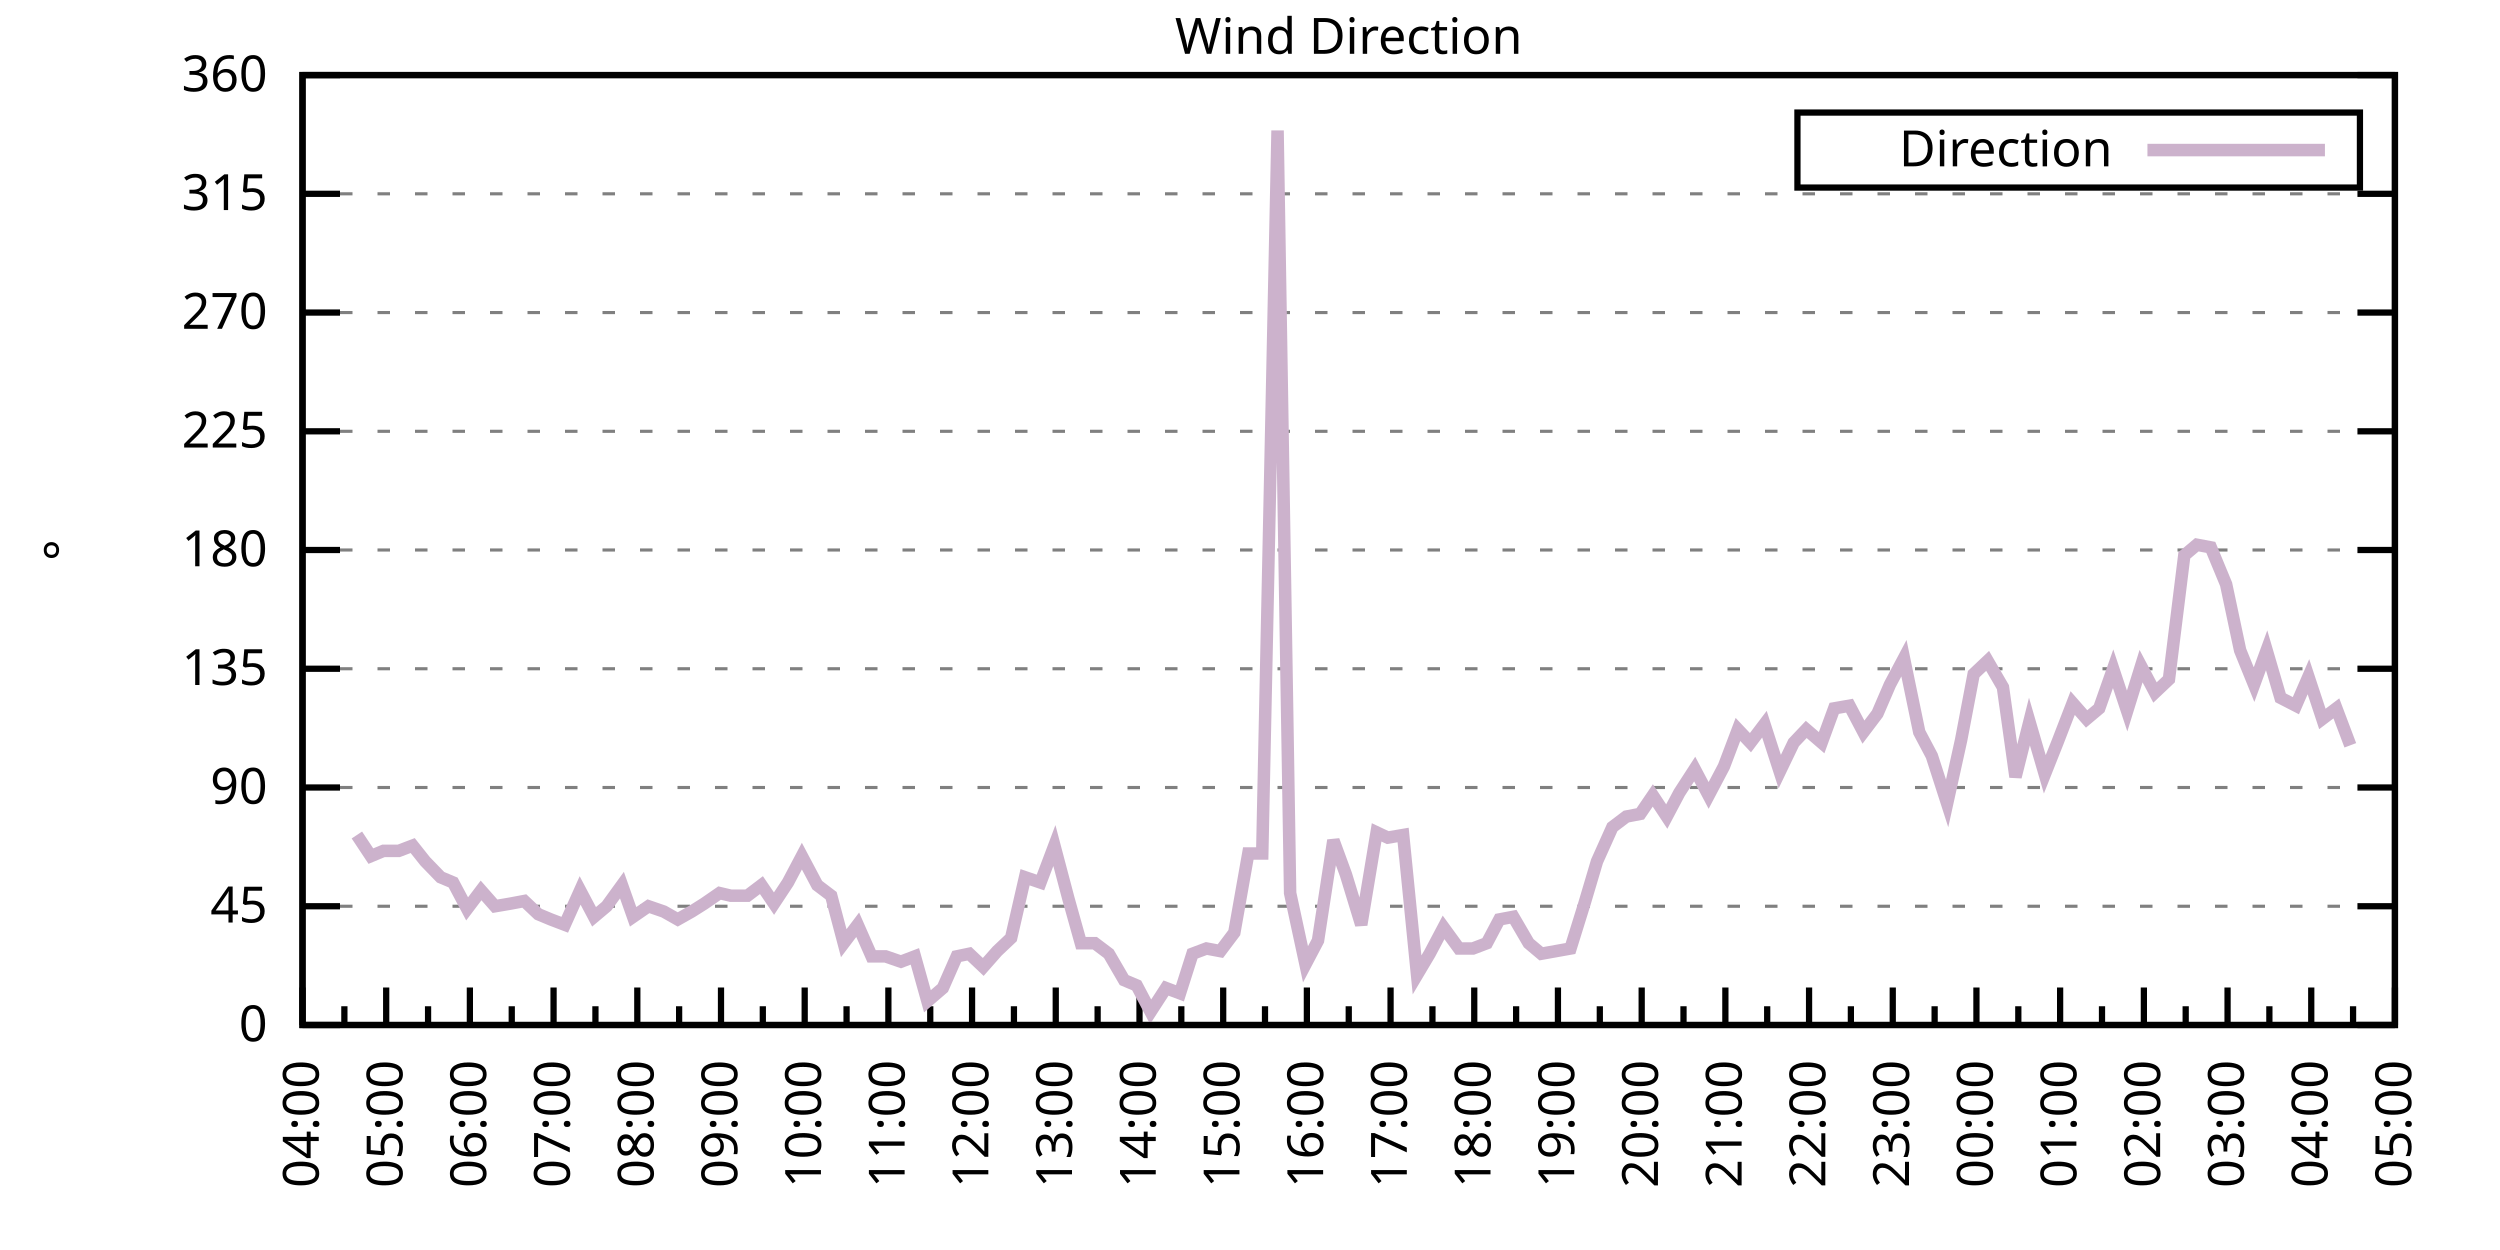
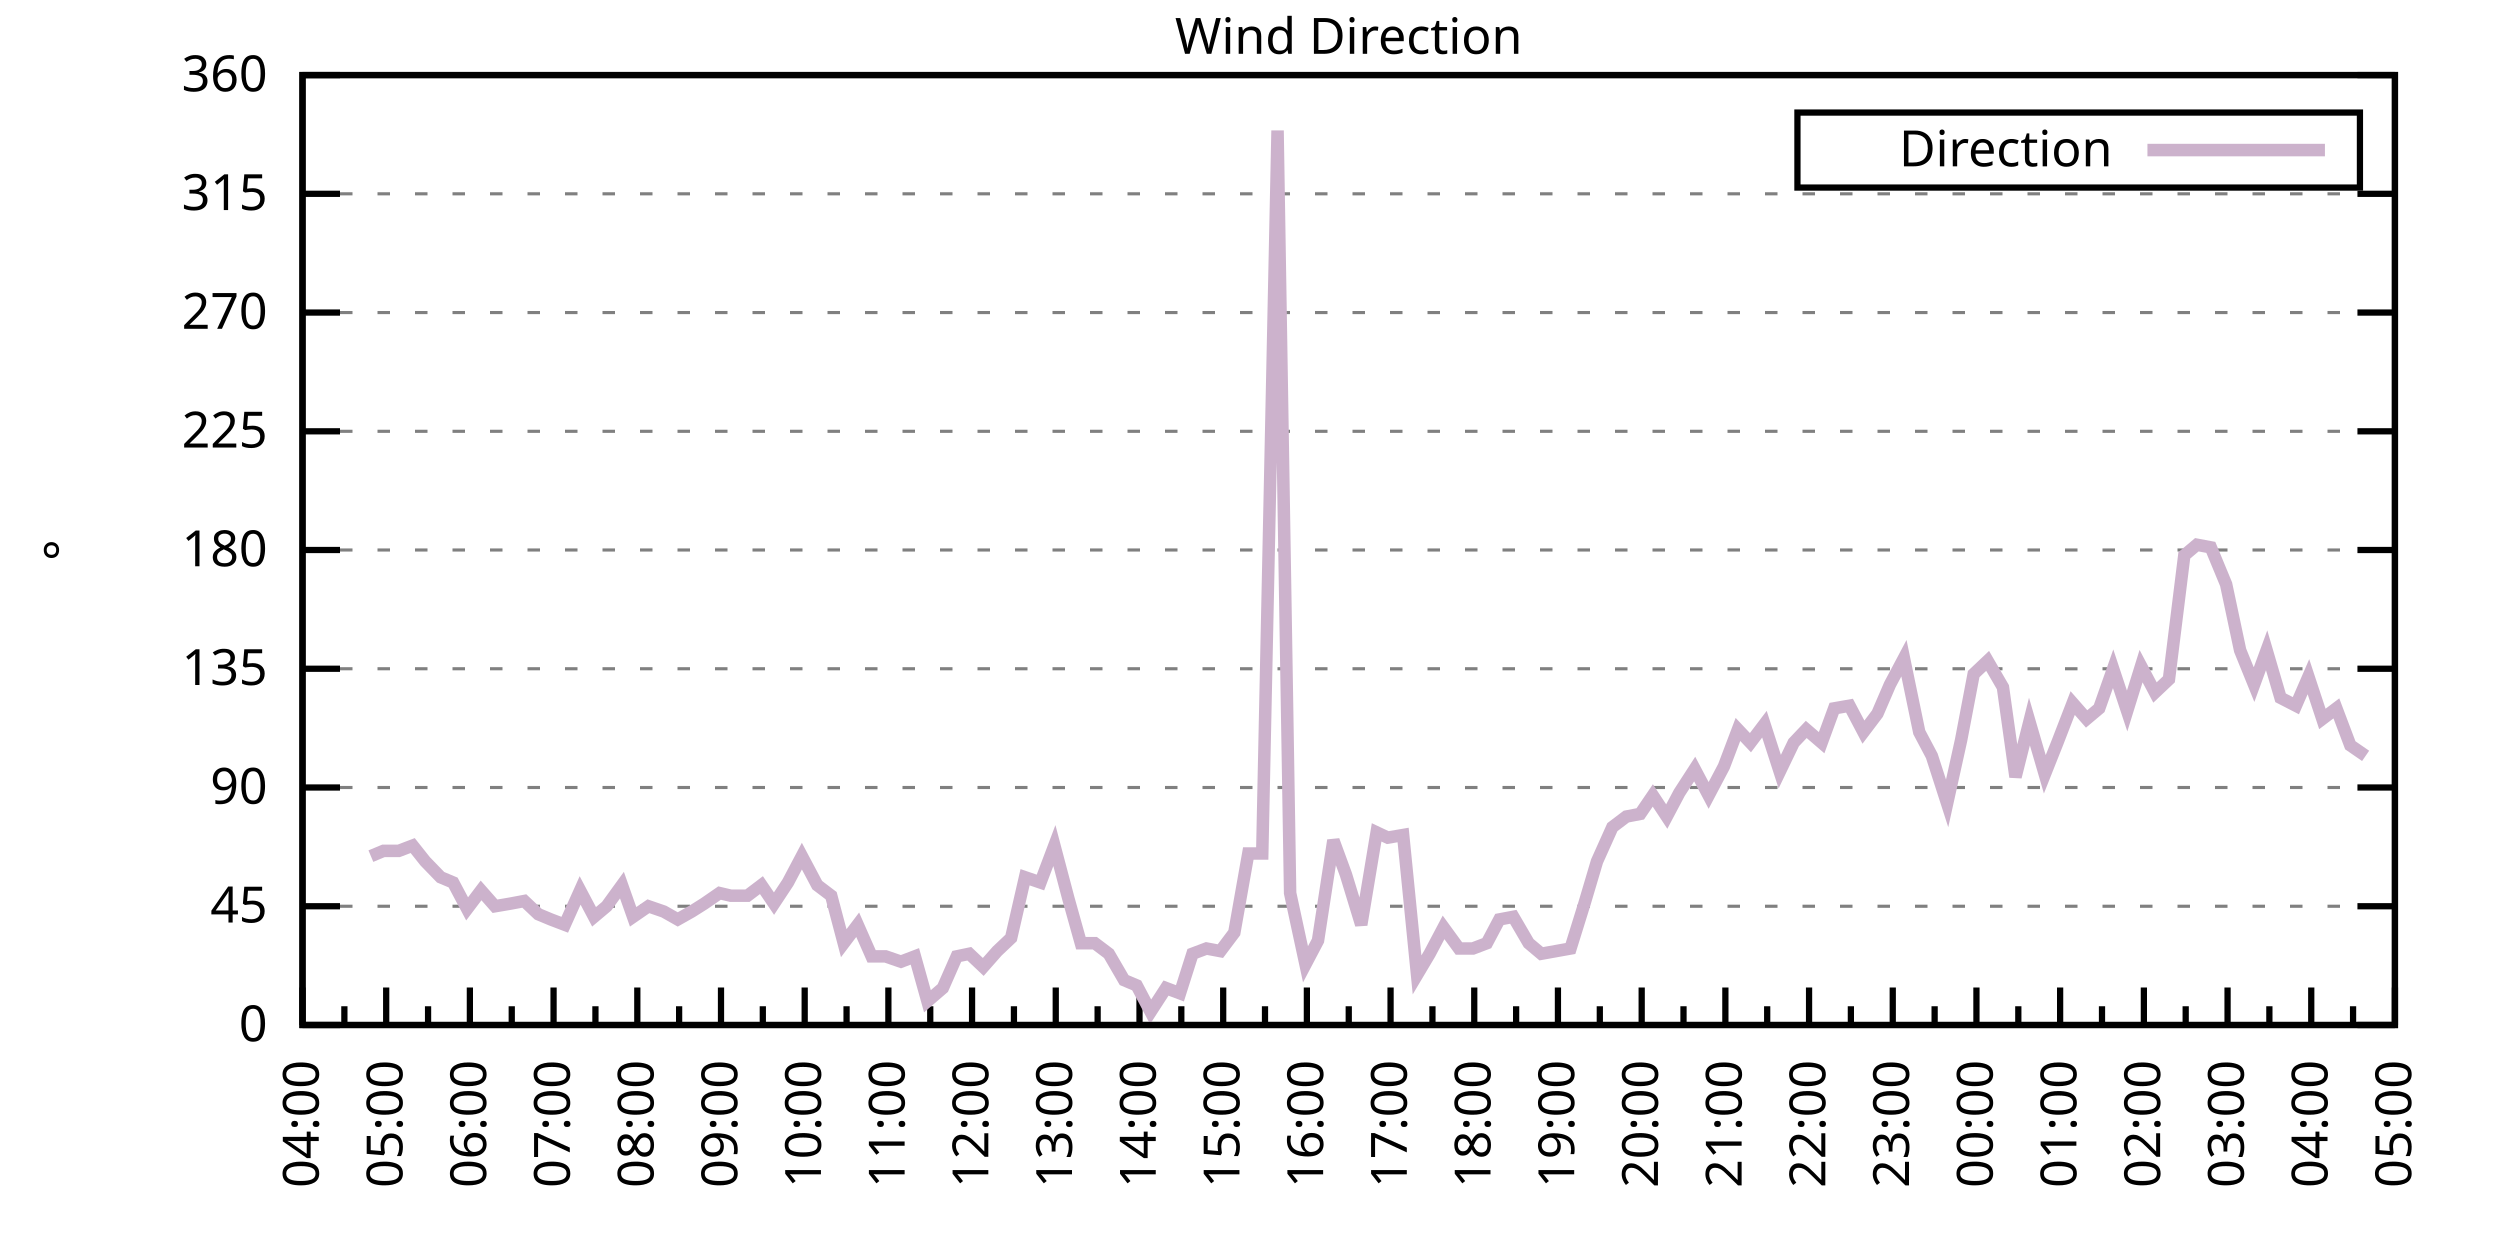
<svg xmlns="http://www.w3.org/2000/svg" xmlns:xlink="http://www.w3.org/1999/xlink" width="400" height="200" viewBox="0 0 400 200">
  <g id="gnuplot_canvas">
    <rect x="0" y="0" width="400" height="200" fill="none" />
    <defs>
      <circle id="gpDot" r="0.5" stroke-width="0.5" stroke="currentColor" />
      <path id="gpPt0" stroke-width="0.333" stroke="currentColor" d="M-1,0 h2 M0,-1 v2" />
      <path id="gpPt1" stroke-width="0.333" stroke="currentColor" d="M-1,-1 L1,1 M1,-1 L-1,1" />
      <path id="gpPt2" stroke-width="0.333" stroke="currentColor" d="M-1,0 L1,0 M0,-1 L0,1 M-1,-1 L1,1 M-1,1 L1,-1" />
      <rect id="gpPt3" stroke-width="0.333" stroke="currentColor" x="-1" y="-1" width="2" height="2" />
      <rect id="gpPt4" stroke-width="0.333" stroke="currentColor" fill="currentColor" x="-1" y="-1" width="2" height="2" />
      <circle id="gpPt5" stroke-width="0.333" stroke="currentColor" cx="0" cy="0" r="1" />
      <use xlink:href="#gpPt5" id="gpPt6" fill="currentColor" stroke="none" />
      <path id="gpPt7" stroke-width="0.333" stroke="currentColor" d="M0,-1.33 L-1.33,0.67 L1.33,0.67 z" />
      <use xlink:href="#gpPt7" id="gpPt8" fill="currentColor" stroke="none" />
      <use xlink:href="#gpPt7" id="gpPt9" stroke="currentColor" transform="rotate(180)" />
      <use xlink:href="#gpPt9" id="gpPt10" fill="currentColor" stroke="none" />
      <use xlink:href="#gpPt3" id="gpPt11" stroke="currentColor" transform="rotate(45)" />
      <use xlink:href="#gpPt11" id="gpPt12" fill="currentColor" stroke="none" />
      <path id="gpPt13" stroke-width="0.333" stroke="currentColor" d="M0,1.330 L1.265,0.411 L0.782,-1.067 L-0.782,-1.076 L-1.265,0.411 z" />
      <use xlink:href="#gpPt13" id="gpPt14" fill="currentColor" stroke="none" />
      <filter id="textbox" filterUnits="objectBoundingBox" x="0" y="0" height="1" width="1">
        <feFlood flood-color="white" flood-opacity="1" result="bgnd" />
        <feComposite in="SourceGraphic" in2="bgnd" operator="atop" />
      </filter>
      <filter id="greybox" filterUnits="objectBoundingBox" x="0" y="0" height="1" width="1">
        <feFlood flood-color="lightgrey" flood-opacity="1" result="grey" />
        <feComposite in="SourceGraphic" in2="grey" operator="atop" />
      </filter>
    </defs>
    <g fill="none" color="white" stroke="currentColor" stroke-width="1.00" stroke-linecap="butt" stroke-linejoin="miter">
</g>
    <g fill="none" color="black" stroke="currentColor" stroke-width="1.00" stroke-linecap="butt" stroke-linejoin="miter">
      <g stroke="none" shape-rendering="crispEdges">
        <polygon fill="rgb(255, 255, 255)" points="48.40,164.00 383.18,164.00 383.18,12.02 48.40,12.02 " />
      </g>
    </g>
    <g fill="none" color="black" stroke="currentColor" stroke-width="1.00" stroke-linecap="butt" stroke-linejoin="miter">
</g>
    <g fill="none" color="black" stroke="black" stroke-width="0.50" stroke-linecap="butt" stroke-linejoin="miter">
</g>
    <g fill="none" color="gray" stroke="currentColor" stroke-width="0.50" stroke-linecap="butt" stroke-linejoin="miter">
      <path stroke="gray" stroke-dasharray="2,4" class="gridline" d="M48.40,164.00 L383.19,164.00  " />
    </g>
    <g fill="none" color="gray" stroke="gray" stroke-width="1.00" stroke-linecap="butt" stroke-linejoin="miter">
</g>
    <g fill="none" color="black" stroke="currentColor" stroke-width="1.00" stroke-linecap="butt" stroke-linejoin="miter">
      <path stroke="black" d="M48.40,164.00 L54.40,164.00 M383.19,164.00 L377.19,164.00  " />
      <g transform="translate(42.80,166.60)" stroke="none" fill="black" font-family="Sans" font-size="8.00" text-anchor="end">
        <text>
          <tspan font-family="Sans"> 0</tspan>
        </text>
      </g>
    </g>
    <g fill="none" color="black" stroke="currentColor" stroke-width="1.00" stroke-linecap="butt" stroke-linejoin="miter">
</g>
    <g fill="none" color="black" stroke="black" stroke-width="0.50" stroke-linecap="butt" stroke-linejoin="miter">
</g>
    <g fill="none" color="gray" stroke="currentColor" stroke-width="0.50" stroke-linecap="butt" stroke-linejoin="miter">
      <path stroke="gray" stroke-dasharray="2,4" class="gridline" d="M48.40,145.00 L383.19,145.00  " />
    </g>
    <g fill="none" color="gray" stroke="gray" stroke-width="1.00" stroke-linecap="butt" stroke-linejoin="miter">
</g>
    <g fill="none" color="black" stroke="currentColor" stroke-width="1.00" stroke-linecap="butt" stroke-linejoin="miter">
      <path stroke="black" d="M48.40,145.00 L54.40,145.00 M383.19,145.00 L377.19,145.00  " />
      <g transform="translate(42.80,147.60)" stroke="none" fill="black" font-family="Sans" font-size="8.00" text-anchor="end">
        <text>
          <tspan font-family="Sans"> 45</tspan>
        </text>
      </g>
    </g>
    <g fill="none" color="black" stroke="currentColor" stroke-width="1.00" stroke-linecap="butt" stroke-linejoin="miter">
</g>
    <g fill="none" color="black" stroke="black" stroke-width="0.50" stroke-linecap="butt" stroke-linejoin="miter">
</g>
    <g fill="none" color="gray" stroke="currentColor" stroke-width="0.50" stroke-linecap="butt" stroke-linejoin="miter">
      <path stroke="gray" stroke-dasharray="2,4" class="gridline" d="M48.40,126.00 L383.19,126.00  " />
    </g>
    <g fill="none" color="gray" stroke="gray" stroke-width="1.00" stroke-linecap="butt" stroke-linejoin="miter">
</g>
    <g fill="none" color="black" stroke="currentColor" stroke-width="1.00" stroke-linecap="butt" stroke-linejoin="miter">
      <path stroke="black" d="M48.40,126.00 L54.40,126.00 M383.19,126.00 L377.19,126.00  " />
      <g transform="translate(42.80,128.60)" stroke="none" fill="black" font-family="Sans" font-size="8.00" text-anchor="end">
        <text>
          <tspan font-family="Sans"> 90</tspan>
        </text>
      </g>
    </g>
    <g fill="none" color="black" stroke="currentColor" stroke-width="1.00" stroke-linecap="butt" stroke-linejoin="miter">
</g>
    <g fill="none" color="black" stroke="black" stroke-width="0.50" stroke-linecap="butt" stroke-linejoin="miter">
</g>
    <g fill="none" color="gray" stroke="currentColor" stroke-width="0.50" stroke-linecap="butt" stroke-linejoin="miter">
      <path stroke="gray" stroke-dasharray="2,4" class="gridline" d="M48.40,107.00 L383.19,107.00  " />
    </g>
    <g fill="none" color="gray" stroke="gray" stroke-width="1.00" stroke-linecap="butt" stroke-linejoin="miter">
</g>
    <g fill="none" color="black" stroke="currentColor" stroke-width="1.00" stroke-linecap="butt" stroke-linejoin="miter">
      <path stroke="black" d="M48.40,107.00 L54.40,107.00 M383.19,107.00 L377.19,107.00  " />
      <g transform="translate(42.80,109.60)" stroke="none" fill="black" font-family="Sans" font-size="8.00" text-anchor="end">
        <text>
          <tspan font-family="Sans"> 135</tspan>
        </text>
      </g>
    </g>
    <g fill="none" color="black" stroke="currentColor" stroke-width="1.00" stroke-linecap="butt" stroke-linejoin="miter">
</g>
    <g fill="none" color="black" stroke="black" stroke-width="0.50" stroke-linecap="butt" stroke-linejoin="miter">
</g>
    <g fill="none" color="gray" stroke="currentColor" stroke-width="0.50" stroke-linecap="butt" stroke-linejoin="miter">
      <path stroke="gray" stroke-dasharray="2,4" class="gridline" d="M48.40,88.00 L383.19,88.00  " />
    </g>
    <g fill="none" color="gray" stroke="gray" stroke-width="1.00" stroke-linecap="butt" stroke-linejoin="miter">
</g>
    <g fill="none" color="black" stroke="currentColor" stroke-width="1.00" stroke-linecap="butt" stroke-linejoin="miter">
      <path stroke="black" d="M48.40,88.00 L54.40,88.00 M383.19,88.00 L377.19,88.00  " />
      <g transform="translate(42.80,90.60)" stroke="none" fill="black" font-family="Sans" font-size="8.00" text-anchor="end">
        <text>
          <tspan font-family="Sans"> 180</tspan>
        </text>
      </g>
    </g>
    <g fill="none" color="black" stroke="currentColor" stroke-width="1.00" stroke-linecap="butt" stroke-linejoin="miter">
</g>
    <g fill="none" color="black" stroke="black" stroke-width="0.50" stroke-linecap="butt" stroke-linejoin="miter">
</g>
    <g fill="none" color="gray" stroke="currentColor" stroke-width="0.50" stroke-linecap="butt" stroke-linejoin="miter">
      <path stroke="gray" stroke-dasharray="2,4" class="gridline" d="M48.40,69.01 L383.19,69.01  " />
    </g>
    <g fill="none" color="gray" stroke="gray" stroke-width="1.00" stroke-linecap="butt" stroke-linejoin="miter">
</g>
    <g fill="none" color="black" stroke="currentColor" stroke-width="1.00" stroke-linecap="butt" stroke-linejoin="miter">
      <path stroke="black" d="M48.40,69.01 L54.40,69.01 M383.19,69.01 L377.19,69.01  " />
      <g transform="translate(42.80,71.61)" stroke="none" fill="black" font-family="Sans" font-size="8.00" text-anchor="end">
        <text>
          <tspan font-family="Sans"> 225</tspan>
        </text>
      </g>
    </g>
    <g fill="none" color="black" stroke="currentColor" stroke-width="1.00" stroke-linecap="butt" stroke-linejoin="miter">
</g>
    <g fill="none" color="black" stroke="black" stroke-width="0.50" stroke-linecap="butt" stroke-linejoin="miter">
</g>
    <g fill="none" color="gray" stroke="currentColor" stroke-width="0.50" stroke-linecap="butt" stroke-linejoin="miter">
      <path stroke="gray" stroke-dasharray="2,4" class="gridline" d="M48.40,50.01 L383.19,50.01  " />
    </g>
    <g fill="none" color="gray" stroke="gray" stroke-width="1.00" stroke-linecap="butt" stroke-linejoin="miter">
</g>
    <g fill="none" color="black" stroke="currentColor" stroke-width="1.00" stroke-linecap="butt" stroke-linejoin="miter">
      <path stroke="black" d="M48.40,50.01 L54.40,50.01 M383.19,50.01 L377.19,50.01  " />
      <g transform="translate(42.80,52.61)" stroke="none" fill="black" font-family="Sans" font-size="8.00" text-anchor="end">
        <text>
          <tspan font-family="Sans"> 270</tspan>
        </text>
      </g>
    </g>
    <g fill="none" color="black" stroke="currentColor" stroke-width="1.00" stroke-linecap="butt" stroke-linejoin="miter">
</g>
    <g fill="none" color="black" stroke="black" stroke-width="0.50" stroke-linecap="butt" stroke-linejoin="miter">
</g>
    <g fill="none" color="gray" stroke="currentColor" stroke-width="0.50" stroke-linecap="butt" stroke-linejoin="miter">
      <path stroke="gray" stroke-dasharray="2,4" class="gridline" d="M48.40,31.01 L383.19,31.01  " />
    </g>
    <g fill="none" color="gray" stroke="gray" stroke-width="1.00" stroke-linecap="butt" stroke-linejoin="miter">
</g>
    <g fill="none" color="black" stroke="currentColor" stroke-width="1.00" stroke-linecap="butt" stroke-linejoin="miter">
      <path stroke="black" d="M48.40,31.01 L54.40,31.01 M383.19,31.01 L377.19,31.01  " />
      <g transform="translate(42.80,33.61)" stroke="none" fill="black" font-family="Sans" font-size="8.00" text-anchor="end">
        <text>
          <tspan font-family="Sans"> 315</tspan>
        </text>
      </g>
    </g>
    <g fill="none" color="black" stroke="currentColor" stroke-width="1.00" stroke-linecap="butt" stroke-linejoin="miter">
</g>
    <g fill="none" color="black" stroke="black" stroke-width="0.50" stroke-linecap="butt" stroke-linejoin="miter">
</g>
    <g fill="none" color="gray" stroke="currentColor" stroke-width="0.50" stroke-linecap="butt" stroke-linejoin="miter">
      <path stroke="gray" stroke-dasharray="2,4" class="gridline" d="M48.40,12.01 L383.19,12.01  " />
    </g>
    <g fill="none" color="gray" stroke="gray" stroke-width="1.00" stroke-linecap="butt" stroke-linejoin="miter">
</g>
    <g fill="none" color="black" stroke="currentColor" stroke-width="1.00" stroke-linecap="butt" stroke-linejoin="miter">
      <path stroke="black" d="M48.40,12.01 L54.40,12.01 M383.19,12.01 L377.19,12.01  " />
      <g transform="translate(42.80,14.61)" stroke="none" fill="black" font-family="Sans" font-size="8.00" text-anchor="end">
        <text>
          <tspan font-family="Sans"> 360</tspan>
        </text>
      </g>
    </g>
    <g fill="none" color="black" stroke="currentColor" stroke-width="1.00" stroke-linecap="butt" stroke-linejoin="miter">
      <path stroke="black" d="M48.40,164.00 L48.40,158.00  " />
      <g transform="translate(51.00,169.60) rotate(270)" stroke="none" fill="black" font-family="Sans" font-size="8.00" text-anchor="end">
        <text>
          <tspan font-family="Sans">04:00</tspan>
        </text>
      </g>
    </g>
    <g fill="none" color="black" stroke="currentColor" stroke-width="1.00" stroke-linecap="butt" stroke-linejoin="miter">
      <path stroke="black" d="M55.10,164.00 L55.10,161.00 M61.79,164.00 L61.79,158.00  " />
      <g transform="translate(64.39,169.60) rotate(270)" stroke="none" fill="black" font-family="Sans" font-size="8.00" text-anchor="end">
        <text>
          <tspan font-family="Sans">05:00</tspan>
        </text>
      </g>
    </g>
    <g fill="none" color="black" stroke="currentColor" stroke-width="1.00" stroke-linecap="butt" stroke-linejoin="miter">
      <path stroke="black" d="M68.49,164.00 L68.49,161.00 M75.18,164.00 L75.18,158.00  " />
      <g transform="translate(77.78,169.60) rotate(270)" stroke="none" fill="black" font-family="Sans" font-size="8.00" text-anchor="end">
        <text>
          <tspan font-family="Sans">06:00</tspan>
        </text>
      </g>
    </g>
    <g fill="none" color="black" stroke="currentColor" stroke-width="1.00" stroke-linecap="butt" stroke-linejoin="miter">
      <path stroke="black" d="M81.88,164.00 L81.88,161.00 M88.57,164.00 L88.57,158.00  " />
      <g transform="translate(91.17,169.60) rotate(270)" stroke="none" fill="black" font-family="Sans" font-size="8.00" text-anchor="end">
        <text>
          <tspan font-family="Sans">07:00</tspan>
        </text>
      </g>
    </g>
    <g fill="none" color="black" stroke="currentColor" stroke-width="1.00" stroke-linecap="butt" stroke-linejoin="miter">
      <path stroke="black" d="M95.27,164.00 L95.27,161.00 M101.97,164.00 L101.97,158.00  " />
      <g transform="translate(104.57,169.60) rotate(270)" stroke="none" fill="black" font-family="Sans" font-size="8.00" text-anchor="end">
        <text>
          <tspan font-family="Sans">08:00</tspan>
        </text>
      </g>
    </g>
    <g fill="none" color="black" stroke="currentColor" stroke-width="1.00" stroke-linecap="butt" stroke-linejoin="miter">
      <path stroke="black" d="M108.66,164.00 L108.66,161.00 M115.36,164.00 L115.36,158.00  " />
      <g transform="translate(117.96,169.60) rotate(270)" stroke="none" fill="black" font-family="Sans" font-size="8.00" text-anchor="end">
        <text>
          <tspan font-family="Sans">09:00</tspan>
        </text>
      </g>
    </g>
    <g fill="none" color="black" stroke="currentColor" stroke-width="1.00" stroke-linecap="butt" stroke-linejoin="miter">
      <path stroke="black" d="M122.05,164.00 L122.05,161.00 M128.75,164.00 L128.75,158.00  " />
      <g transform="translate(131.35,169.60) rotate(270)" stroke="none" fill="black" font-family="Sans" font-size="8.00" text-anchor="end">
        <text>
          <tspan font-family="Sans">10:00</tspan>
        </text>
      </g>
    </g>
    <g fill="none" color="black" stroke="currentColor" stroke-width="1.00" stroke-linecap="butt" stroke-linejoin="miter">
      <path stroke="black" d="M135.45,164.00 L135.45,161.00 M142.14,164.00 L142.14,158.00  " />
      <g transform="translate(144.74,169.60) rotate(270)" stroke="none" fill="black" font-family="Sans" font-size="8.00" text-anchor="end">
        <text>
          <tspan font-family="Sans">11:00</tspan>
        </text>
      </g>
    </g>
    <g fill="none" color="black" stroke="currentColor" stroke-width="1.00" stroke-linecap="butt" stroke-linejoin="miter">
      <path stroke="black" d="M148.84,164.00 L148.84,161.00 M155.53,164.00 L155.53,158.00  " />
      <g transform="translate(158.13,169.60) rotate(270)" stroke="none" fill="black" font-family="Sans" font-size="8.00" text-anchor="end">
        <text>
          <tspan font-family="Sans">12:00</tspan>
        </text>
      </g>
    </g>
    <g fill="none" color="black" stroke="currentColor" stroke-width="1.00" stroke-linecap="butt" stroke-linejoin="miter">
      <path stroke="black" d="M162.23,164.00 L162.23,161.00 M168.92,164.00 L168.92,158.00  " />
      <g transform="translate(171.52,169.60) rotate(270)" stroke="none" fill="black" font-family="Sans" font-size="8.00" text-anchor="end">
        <text>
          <tspan font-family="Sans">13:00</tspan>
        </text>
      </g>
    </g>
    <g fill="none" color="black" stroke="currentColor" stroke-width="1.00" stroke-linecap="butt" stroke-linejoin="miter">
      <path stroke="black" d="M175.62,164.00 L175.62,161.00 M182.32,164.00 L182.32,158.00  " />
      <g transform="translate(184.92,169.60) rotate(270)" stroke="none" fill="black" font-family="Sans" font-size="8.00" text-anchor="end">
        <text>
          <tspan font-family="Sans">14:00</tspan>
        </text>
      </g>
    </g>
    <g fill="none" color="black" stroke="currentColor" stroke-width="1.00" stroke-linecap="butt" stroke-linejoin="miter">
      <path stroke="black" d="M189.01,164.00 L189.01,161.00 M195.71,164.00 L195.71,158.00  " />
      <g transform="translate(198.31,169.60) rotate(270)" stroke="none" fill="black" font-family="Sans" font-size="8.00" text-anchor="end">
        <text>
          <tspan font-family="Sans">15:00</tspan>
        </text>
      </g>
    </g>
    <g fill="none" color="black" stroke="currentColor" stroke-width="1.00" stroke-linecap="butt" stroke-linejoin="miter">
      <path stroke="black" d="M202.40,164.00 L202.40,161.00 M209.10,164.00 L209.10,158.00  " />
      <g transform="translate(211.70,169.60) rotate(270)" stroke="none" fill="black" font-family="Sans" font-size="8.00" text-anchor="end">
        <text>
          <tspan font-family="Sans">16:00</tspan>
        </text>
      </g>
    </g>
    <g fill="none" color="black" stroke="currentColor" stroke-width="1.00" stroke-linecap="butt" stroke-linejoin="miter">
      <path stroke="black" d="M215.80,164.00 L215.80,161.00 M222.49,164.00 L222.49,158.00  " />
      <g transform="translate(225.09,169.60) rotate(270)" stroke="none" fill="black" font-family="Sans" font-size="8.00" text-anchor="end">
        <text>
          <tspan font-family="Sans">17:00</tspan>
        </text>
      </g>
    </g>
    <g fill="none" color="black" stroke="currentColor" stroke-width="1.00" stroke-linecap="butt" stroke-linejoin="miter">
      <path stroke="black" d="M229.19,164.00 L229.19,161.00 M235.88,164.00 L235.88,158.00  " />
      <g transform="translate(238.48,169.60) rotate(270)" stroke="none" fill="black" font-family="Sans" font-size="8.00" text-anchor="end">
        <text>
          <tspan font-family="Sans">18:00</tspan>
        </text>
      </g>
    </g>
    <g fill="none" color="black" stroke="currentColor" stroke-width="1.00" stroke-linecap="butt" stroke-linejoin="miter">
      <path stroke="black" d="M242.58,164.00 L242.58,161.00 M249.27,164.00 L249.27,158.00  " />
      <g transform="translate(251.87,169.60) rotate(270)" stroke="none" fill="black" font-family="Sans" font-size="8.00" text-anchor="end">
        <text>
          <tspan font-family="Sans">19:00</tspan>
        </text>
      </g>
    </g>
    <g fill="none" color="black" stroke="currentColor" stroke-width="1.00" stroke-linecap="butt" stroke-linejoin="miter">
      <path stroke="black" d="M255.97,164.00 L255.97,161.00 M262.67,164.00 L262.67,158.00  " />
      <g transform="translate(265.27,169.60) rotate(270)" stroke="none" fill="black" font-family="Sans" font-size="8.00" text-anchor="end">
        <text>
          <tspan font-family="Sans">20:00</tspan>
        </text>
      </g>
    </g>
    <g fill="none" color="black" stroke="currentColor" stroke-width="1.00" stroke-linecap="butt" stroke-linejoin="miter">
      <path stroke="black" d="M269.36,164.00 L269.36,161.00 M276.06,164.00 L276.06,158.00  " />
      <g transform="translate(278.66,169.60) rotate(270)" stroke="none" fill="black" font-family="Sans" font-size="8.00" text-anchor="end">
        <text>
          <tspan font-family="Sans">21:00</tspan>
        </text>
      </g>
    </g>
    <g fill="none" color="black" stroke="currentColor" stroke-width="1.00" stroke-linecap="butt" stroke-linejoin="miter">
      <path stroke="black" d="M282.75,164.00 L282.75,161.00 M289.45,164.00 L289.45,158.00  " />
      <g transform="translate(292.05,169.60) rotate(270)" stroke="none" fill="black" font-family="Sans" font-size="8.00" text-anchor="end">
        <text>
          <tspan font-family="Sans">22:00</tspan>
        </text>
      </g>
    </g>
    <g fill="none" color="black" stroke="currentColor" stroke-width="1.00" stroke-linecap="butt" stroke-linejoin="miter">
      <path stroke="black" d="M296.14,164.00 L296.14,161.00 M302.84,164.00 L302.84,158.00  " />
      <g transform="translate(305.44,169.60) rotate(270)" stroke="none" fill="black" font-family="Sans" font-size="8.00" text-anchor="end">
        <text>
          <tspan font-family="Sans">23:00</tspan>
        </text>
      </g>
    </g>
    <g fill="none" color="black" stroke="currentColor" stroke-width="1.00" stroke-linecap="butt" stroke-linejoin="miter">
      <path stroke="black" d="M309.54,164.00 L309.54,161.00 M316.23,164.00 L316.23,158.00  " />
      <g transform="translate(318.83,169.60) rotate(270)" stroke="none" fill="black" font-family="Sans" font-size="8.00" text-anchor="end">
        <text>
          <tspan font-family="Sans">00:00</tspan>
        </text>
      </g>
    </g>
    <g fill="none" color="black" stroke="currentColor" stroke-width="1.00" stroke-linecap="butt" stroke-linejoin="miter">
      <path stroke="black" d="M322.93,164.00 L322.93,161.00 M329.62,164.00 L329.62,158.00  " />
      <g transform="translate(332.22,169.60) rotate(270)" stroke="none" fill="black" font-family="Sans" font-size="8.00" text-anchor="end">
        <text>
          <tspan font-family="Sans">01:00</tspan>
        </text>
      </g>
    </g>
    <g fill="none" color="black" stroke="currentColor" stroke-width="1.00" stroke-linecap="butt" stroke-linejoin="miter">
      <path stroke="black" d="M336.32,164.00 L336.32,161.00 M343.02,164.00 L343.02,158.00  " />
      <g transform="translate(345.62,169.60) rotate(270)" stroke="none" fill="black" font-family="Sans" font-size="8.00" text-anchor="end">
        <text>
          <tspan font-family="Sans">02:00</tspan>
        </text>
      </g>
    </g>
    <g fill="none" color="black" stroke="currentColor" stroke-width="1.00" stroke-linecap="butt" stroke-linejoin="miter">
      <path stroke="black" d="M349.71,164.00 L349.71,161.00 M356.41,164.00 L356.41,158.00  " />
      <g transform="translate(359.01,169.60) rotate(270)" stroke="none" fill="black" font-family="Sans" font-size="8.00" text-anchor="end">
        <text>
          <tspan font-family="Sans">03:00</tspan>
        </text>
      </g>
    </g>
    <g fill="none" color="black" stroke="currentColor" stroke-width="1.00" stroke-linecap="butt" stroke-linejoin="miter">
      <path stroke="black" d="M363.10,164.00 L363.10,161.00 M369.80,164.00 L369.80,158.00  " />
      <g transform="translate(372.40,169.60) rotate(270)" stroke="none" fill="black" font-family="Sans" font-size="8.00" text-anchor="end">
        <text>
          <tspan font-family="Sans">04:00</tspan>
        </text>
      </g>
    </g>
    <g fill="none" color="black" stroke="currentColor" stroke-width="1.00" stroke-linecap="butt" stroke-linejoin="miter">
      <path stroke="black" d="M376.49,164.00 L376.49,161.00 M383.19,164.00 L383.19,158.00  " />
      <g transform="translate(385.79,169.60) rotate(270)" stroke="none" fill="black" font-family="Sans" font-size="8.00" text-anchor="end">
        <text>
          <tspan font-family="Sans">05:00</tspan>
        </text>
      </g>
    </g>
    <g fill="none" color="black" stroke="currentColor" stroke-width="1.00" stroke-linecap="butt" stroke-linejoin="miter">
</g>
    <g fill="none" color="black" stroke="currentColor" stroke-width="1.00" stroke-linecap="butt" stroke-linejoin="miter">
      <path stroke="black" d="M48.40,12.01 L48.40,164.00 L383.19,164.00 L383.19,12.01 L48.40,12.01 Z  " />
    </g>
    <g fill="none" color="black" stroke="currentColor" stroke-width="1.00" stroke-linecap="butt" stroke-linejoin="miter">
      <g transform="translate(12.80,88.01) rotate(270)" stroke="none" fill="black" font-family="Sans" font-size="8.00" text-anchor="middle">
        <text>
          <tspan font-family="Sans">°</tspan>
        </text>
      </g>
    </g>
    <g fill="none" color="black" stroke="currentColor" stroke-width="1.00" stroke-linecap="butt" stroke-linejoin="miter">
</g>
    <g fill="none" color="black" stroke="currentColor" stroke-width="1.00" stroke-linecap="butt" stroke-linejoin="miter">
      <path stroke="black" d="M287.59,30.01 L287.59,18.01 L377.59,18.01 L377.59,30.01 L287.59,30.01 Z  " />
    </g>
    <g id="Wind_direction_plot_1">
      <g fill="none" color="white" stroke="black" stroke-width="2.00" stroke-linecap="butt" stroke-linejoin="miter">
</g>
      <g fill="none" color="black" stroke="currentColor" stroke-width="2.00" stroke-linecap="butt" stroke-linejoin="miter">
        <g transform="translate(337.99,26.61)" stroke="none" fill="black" font-family="Sans" font-size="8.00" text-anchor="end">
          <text>
            <tspan font-family="Sans">Direction</tspan>
          </text>
        </g>
      </g>
      <g fill="none" color="black" stroke="currentColor" stroke-width="2.00" stroke-linecap="butt" stroke-linejoin="miter">
-         <path stroke="rgb(204, 178, 204)" d="M343.59,24.01 L371.99,24.01 M57.10,133.60 L59.34,136.98 L61.35,136.14 L63.80,136.14 L66.03,135.29 L68.04,137.82   L70.50,140.36 L72.50,141.20 L74.74,145.42 L76.97,142.47 L79.20,145.00 L81.66,144.58 L83.89,144.16 L86.12,146.27   L88.13,147.11 L90.36,147.96 L92.82,142.47 L95.05,146.69 L97.06,145.00 L99.51,141.62 L101.30,146.69 L103.75,145.00   L106.21,145.85 L108.44,147.11 L110.67,145.85 L112.68,144.58 L115.13,142.89 L116.92,143.31 L119.60,143.31 L121.83,141.62   L123.84,144.58 L126.07,141.20 L128.30,136.98 L130.76,141.62 L132.99,143.31 L135.00,150.91 L137.23,147.96 L139.46,153.02   L141.69,153.02 L144.15,153.87 L146.38,153.02 L148.39,160.20 L150.85,158.09 L153.08,153.02 L155.09,152.60 L157.32,154.71   L159.55,152.18 L161.78,150.07 L164.01,140.36 L166.47,141.20 L168.70,135.29 L170.93,143.73 L172.94,150.91 L175.17,150.91   L177.41,152.60 L179.86,156.82 L181.87,157.67 L184.10,161.89 L186.56,158.09 L188.79,158.93 L190.80,152.60 L193.03,151.76   L195.26,152.18 L197.49,149.22 L199.73,136.56 L201.96,136.56 L204.41,20.88 L206.42,142.89 L208.88,154.29 L210.88,150.49   L213.34,134.45 L215.35,139.93 L217.80,147.96 L220.26,133.18 L222.04,134.02 L224.50,133.60 L226.73,155.98 L228.74,152.60   L230.97,148.38 L233.43,151.76 L235.66,151.76 L237.89,150.91 L239.90,147.11 L242.13,146.69 L244.59,150.91 L246.60,152.60   L251.28,151.76 L253.51,144.58 L255.52,137.82 L257.98,132.34 L260.21,130.65 L262.44,130.22 L264.45,127.27 L266.68,130.65   L268.69,126.85 L271.15,123.05 L273.38,127.27 L275.83,122.62 L278.07,116.71 L280.07,118.83 L282.31,115.87 L284.76,123.47   L286.99,118.83 L289.00,116.71 L291.46,118.83 L293.47,113.34 L295.92,112.91 L298.15,117.14 L300.39,114.18 L302.39,109.54   L304.63,105.31 L307.08,117.14 L309.09,120.94 L311.54,128.54 L313.78,118.40 L315.79,107.85 L318.02,105.74 L320.47,109.96   L322.48,124.31 L324.71,115.45 L327.17,123.89 L329.18,118.83 L331.63,112.49 L333.86,115.03 L335.87,113.34 L338.10,107.00   L340.34,113.76 L342.57,106.58 L344.80,110.80 L347.03,108.69 L349.49,88.85 L351.50,87.16 L353.73,87.58 L356.18,93.49   L358.42,104.05 L360.65,109.54 L362.66,104.05 L364.89,111.65 L367.34,112.91 L369.35,108.27 L371.58,115.03 L373.82,113.34   L376.05,119.25  " />
+         <path stroke="rgb(204, 178, 204)" d="M343.59,24.01 L371.99,24.01 M59.34,136.98 L61.35,136.14 L63.80,136.14 L66.03,135.29 L68.04,137.82 L70.50,140.36   L72.50,141.20 L74.74,145.42 L76.97,142.47 L79.20,145.00 L81.66,144.58 L83.89,144.16 L86.12,146.27 L88.13,147.11   L90.36,147.96 L92.82,142.47 L95.05,146.69 L97.06,145.00 L99.51,141.62 L101.30,146.69 L103.75,145.00 L106.21,145.85   L108.44,147.11 L110.67,145.85 L112.68,144.58 L115.13,142.89 L116.92,143.31 L119.60,143.31 L121.83,141.62 L123.84,144.58   L126.07,141.20 L128.30,136.98 L130.76,141.62 L132.99,143.31 L135.00,150.91 L137.23,147.96 L139.46,153.02 L141.69,153.02   L144.15,153.87 L146.38,153.02 L148.39,160.20 L150.85,158.09 L153.08,153.02 L155.09,152.60 L157.32,154.71 L159.55,152.18   L161.78,150.07 L164.01,140.36 L166.47,141.20 L168.70,135.29 L170.93,143.73 L172.94,150.91 L175.17,150.91 L177.41,152.60   L179.86,156.82 L181.87,157.67 L184.10,161.89 L186.56,158.09 L188.79,158.93 L190.80,152.60 L193.03,151.76 L195.26,152.18   L197.49,149.22 L199.73,136.56 L201.96,136.56 L204.41,20.88 L206.42,142.89 L208.88,154.29 L210.88,150.49 L213.34,134.45   L215.35,139.93 L217.80,147.96 L220.26,133.18 L222.04,134.02 L224.50,133.60 L226.73,155.98 L228.74,152.60 L230.97,148.38   L233.43,151.76 L235.66,151.76 L237.89,150.91 L239.90,147.11 L242.13,146.69 L244.59,150.91 L246.60,152.60 L251.28,151.76   L253.51,144.58 L255.52,137.82 L257.98,132.34 L260.21,130.65 L262.44,130.22 L264.45,127.27 L266.68,130.65 L268.69,126.85   L271.15,123.05 L273.38,127.27 L275.83,122.62 L278.07,116.71 L280.07,118.83 L282.31,115.87 L284.76,123.47 L286.99,118.83   L289.00,116.71 L291.46,118.83 L293.47,113.34 L295.92,112.91 L298.15,117.14 L300.39,114.18 L302.39,109.54 L304.63,105.31   L307.08,117.14 L309.09,120.94 L311.54,128.54 L313.78,118.40 L315.79,107.85 L318.02,105.74 L320.47,109.96 L322.48,124.31   L324.71,115.45 L327.17,123.89 L329.18,118.83 L331.63,112.49 L333.86,115.03 L335.87,113.34 L338.10,107.00 L340.34,113.76   L342.57,106.58 L344.80,110.80 L347.03,108.69 L349.49,88.85 L351.50,87.16 L353.73,87.58 L356.18,93.49 L358.42,104.05   L360.65,109.54 L362.66,104.05 L364.89,111.65 L367.34,112.91 L369.35,108.27 L371.58,115.03 L373.82,113.34 L376.05,119.25   L378.50,120.94  " />
      </g>
    </g>
    <g fill="none" color="black" stroke="currentColor" stroke-width="2.00" stroke-linecap="butt" stroke-linejoin="miter">
</g>
    <g fill="none" color="black" stroke="black" stroke-width="1.00" stroke-linecap="butt" stroke-linejoin="miter">
</g>
    <g fill="none" color="black" stroke="currentColor" stroke-width="1.00" stroke-linecap="butt" stroke-linejoin="miter">
      <path stroke="black" d="M48.40,12.01 L48.40,164.00 L383.19,164.00 L383.19,12.01 L48.40,12.01 Z  " />
    </g>
    <g fill="none" color="black" stroke="currentColor" stroke-width="1.00" stroke-linecap="butt" stroke-linejoin="miter">
      <g transform="translate(215.79,8.61)" stroke="none" fill="black" font-family="Sans" font-size="8.00" text-anchor="middle">
        <text>
          <tspan font-family="Sans">Wind Direction</tspan>
        </text>
      </g>
    </g>
    <g fill="none" color="black" stroke="currentColor" stroke-width="1.00" stroke-linecap="butt" stroke-linejoin="miter">
</g>
  </g>
</svg>
